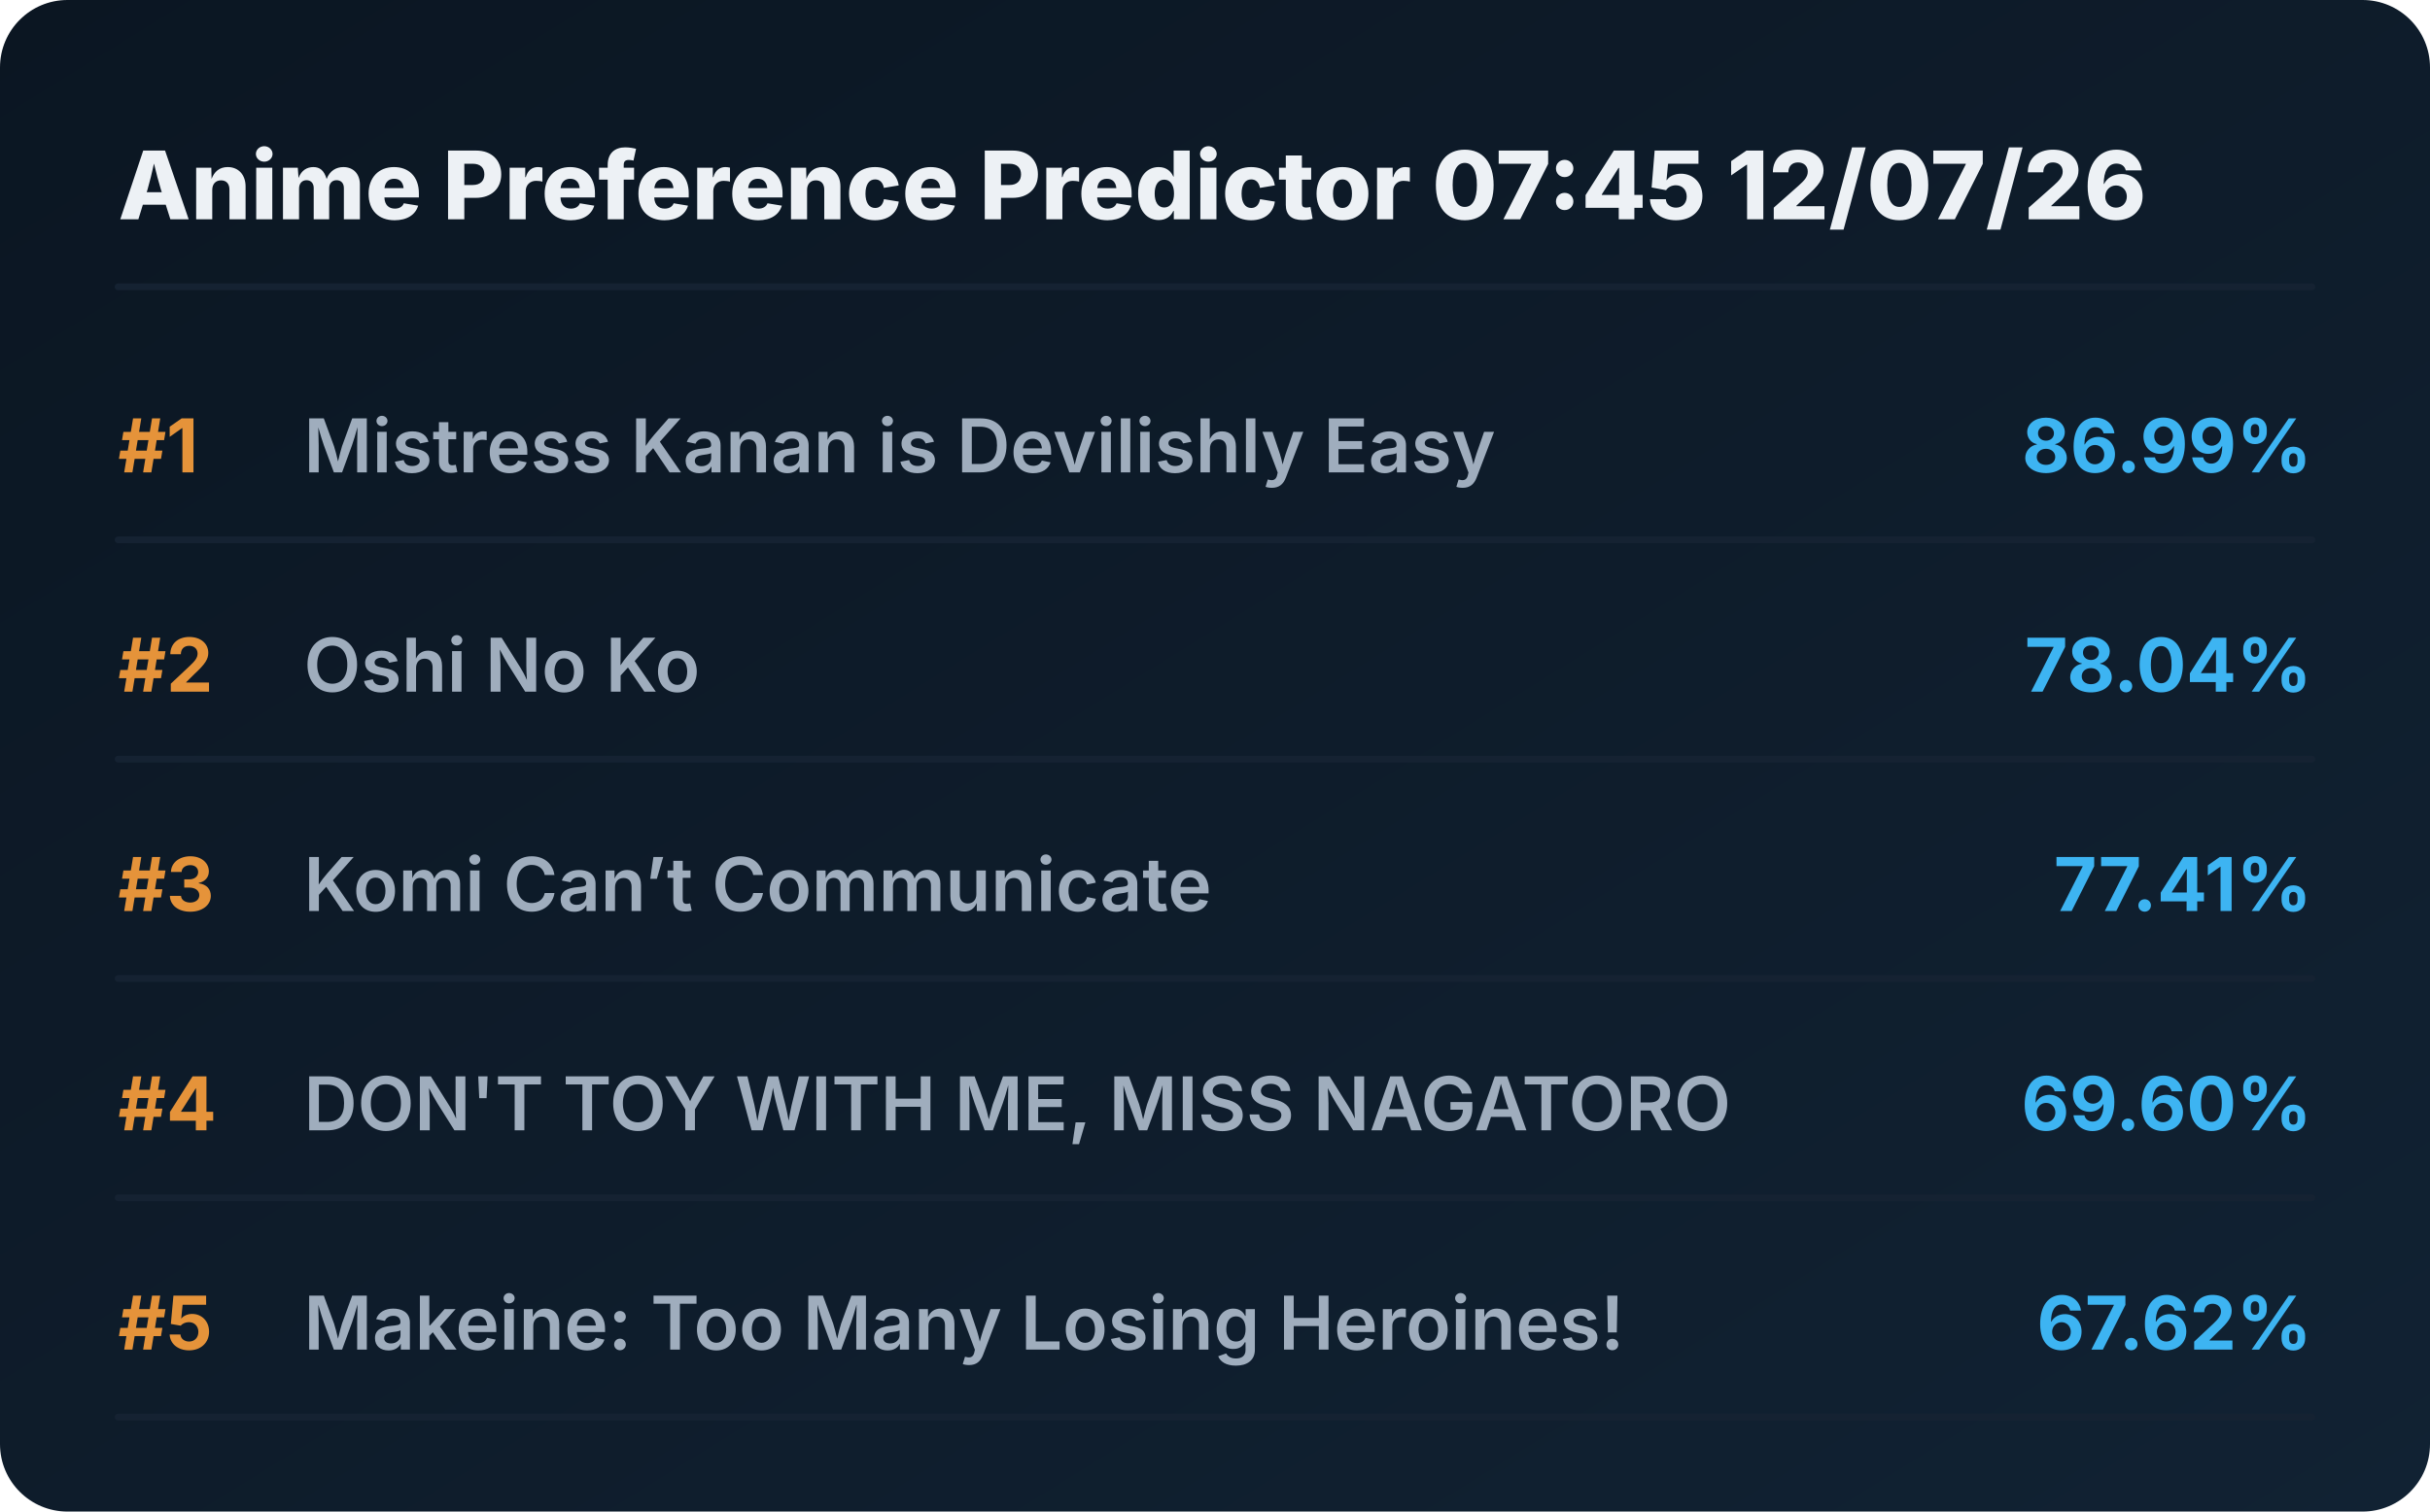
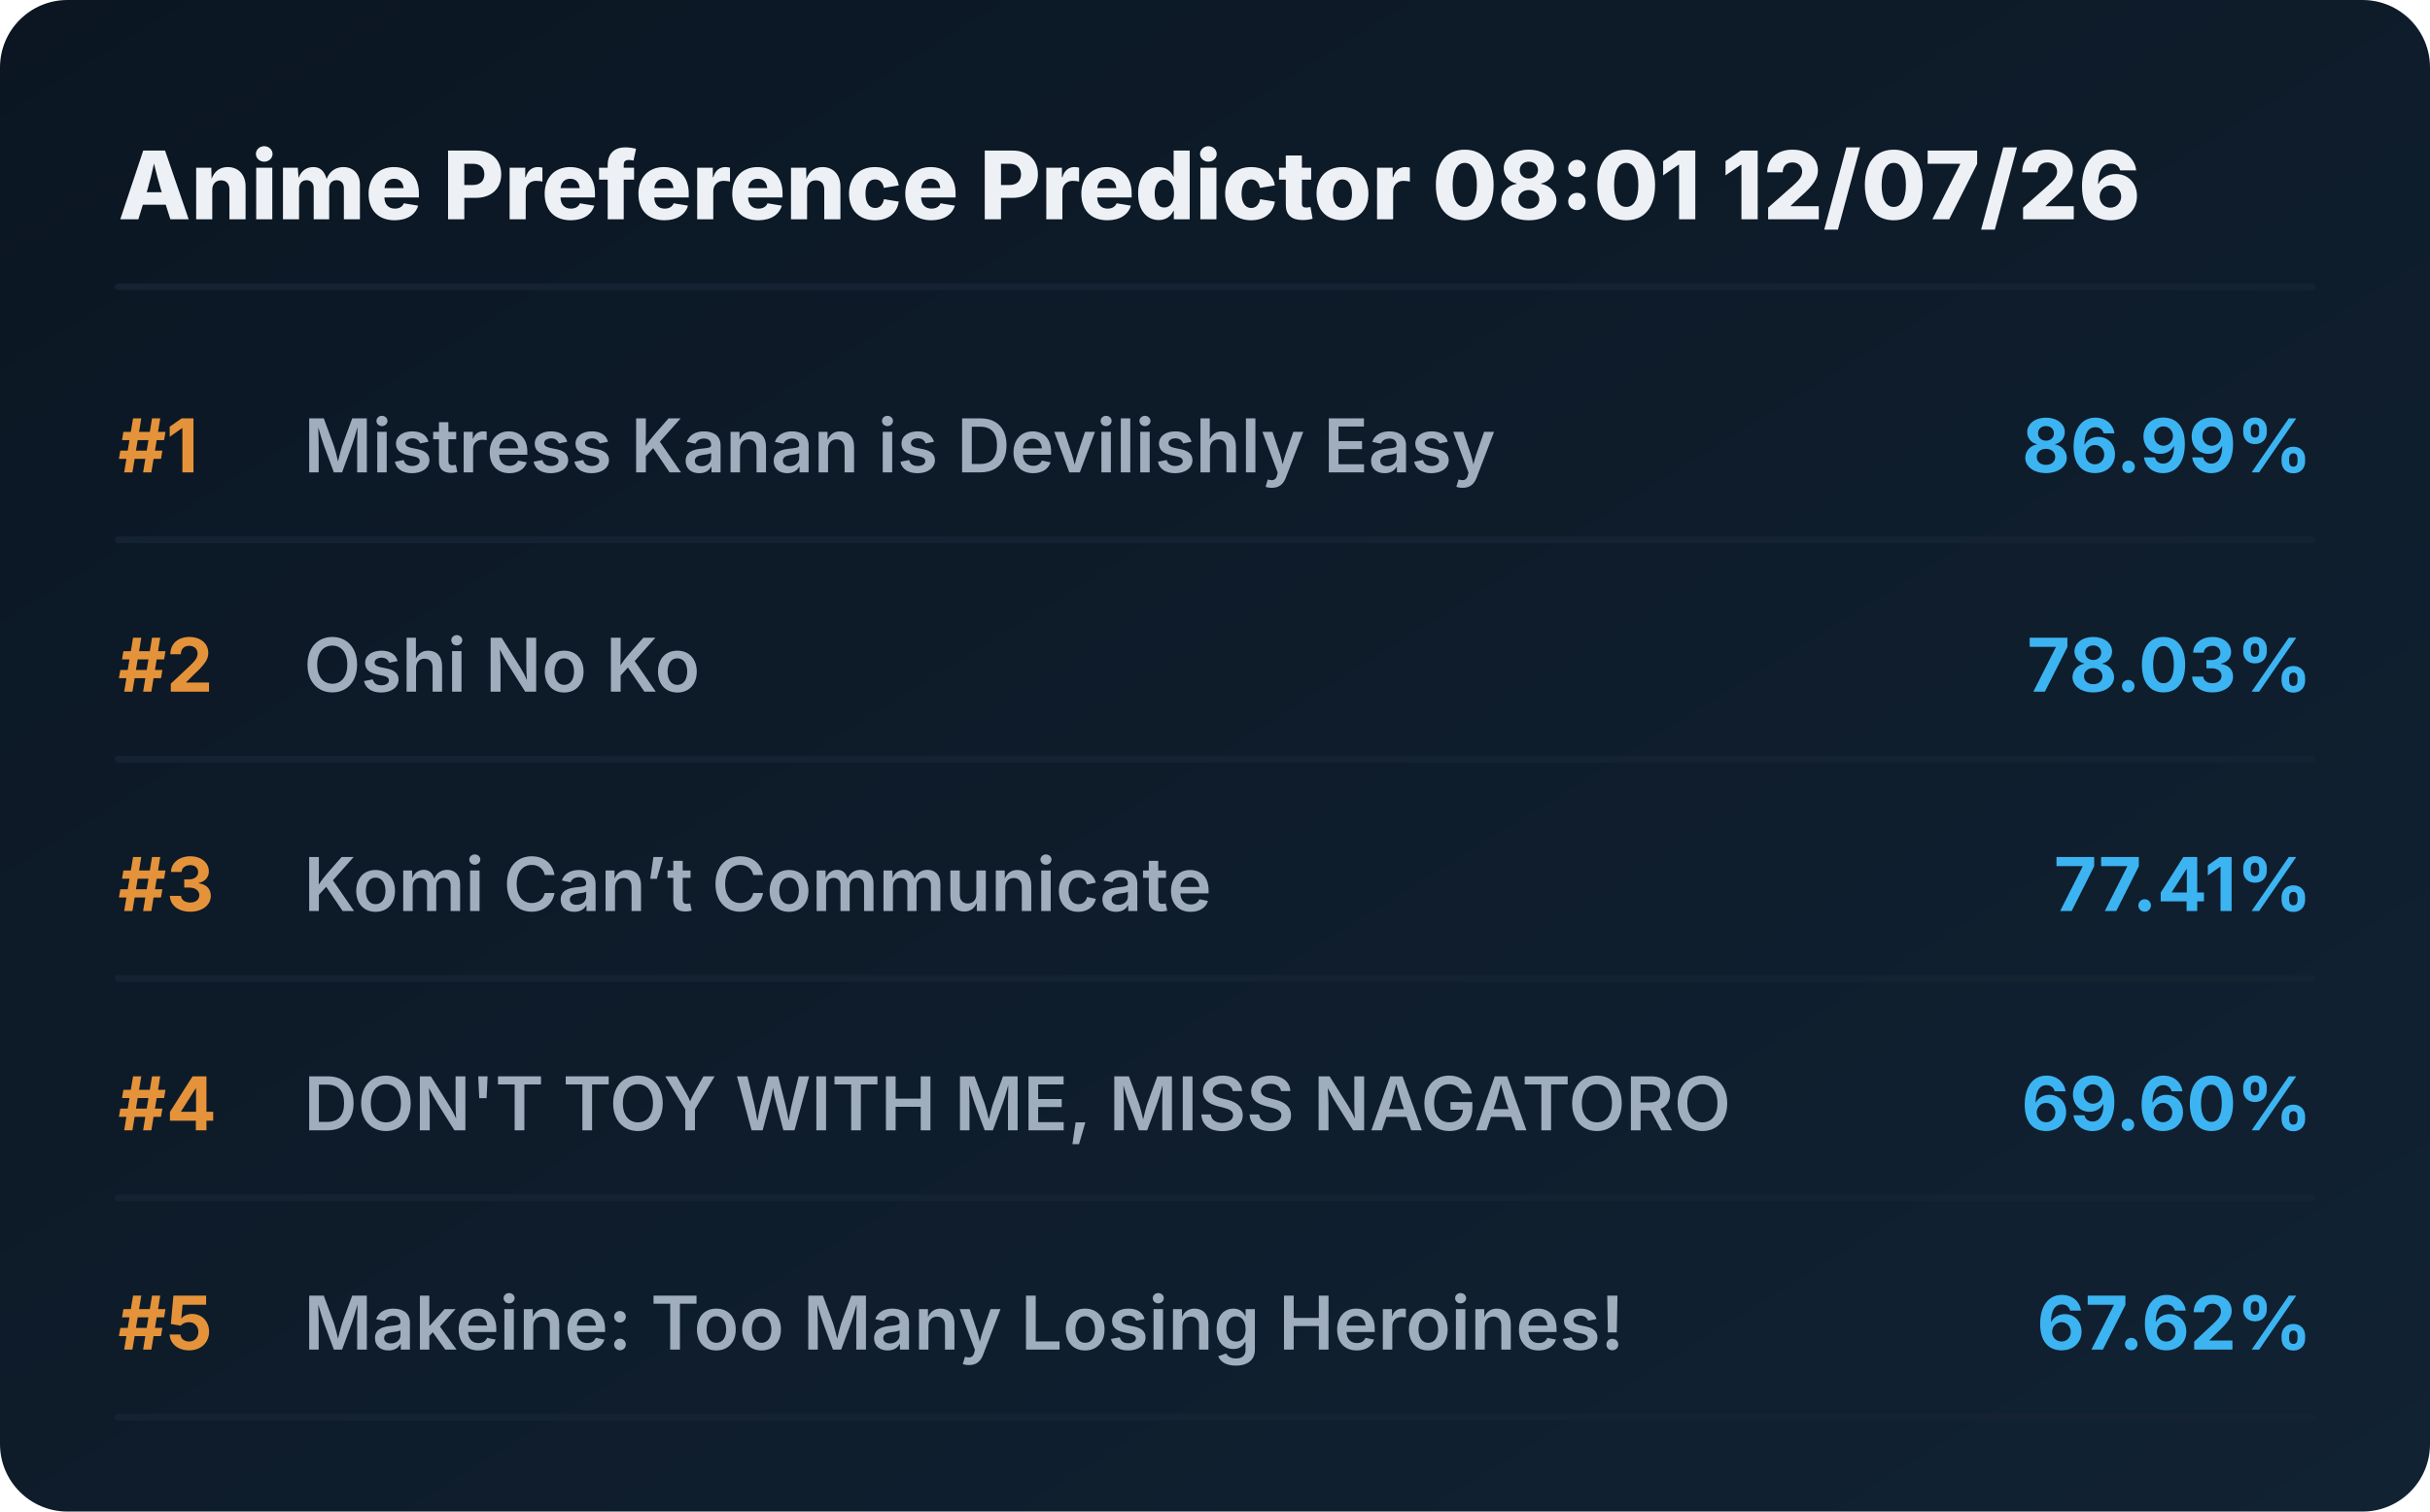
<svg xmlns="http://www.w3.org/2000/svg" viewBox="0 0 720 448" preserveAspectRatio="xMidYMid meet" style="width: 100%; height: auto; max-width: 720px;">
  <defs>
    <linearGradient id="boxGrad" x1="0%" y1="0%" x2="100%" y2="100%">
      <stop offset="0%" stop-color="#0b1622" />
      <stop offset="100%" stop-color="#112233" />
    </linearGradient>
    <clipPath id="titleClip">
      <rect x="90" y="0" width="510" height="100%" />
    </clipPath>
  </defs>
  <style>
    .bg { fill: url(#boxGrad); rx: 20px; }
    .header { font-family: 'Overpass', 'Inter', system-ui, sans-serif; font-weight: 800; font-size: 28px; fill: #edf1f5; }
    .rank { font-family: 'Overpass', 'Inter', system-ui, sans-serif; font-weight: 700; font-size: 22px; fill: #e5933a; }
    .title { font-family: 'Overpass', 'Inter', system-ui, sans-serif; font-weight: 600; font-size: 22px; fill: #9fadbd; }
    .score { font-family: 'Overpass', 'Inter', system-ui, sans-serif; font-weight: 700; font-size: 22px; fill: #3db4f2; }
    .line { stroke: #152232; stroke-width: 2; stroke-linecap: round; }
  </style>
  <rect class="bg" width="720" height="448" />
-   <text x="35" y="65" class="header">Anime Preference Predictor 07:45 12/07/26</text>
+   <text x="35" y="65" class="header">Anime Preference Predictor 08:01 12/07/26</text>
  <line x1="35" y1="85" x2="685" y2="85" class="line" />
  <g transform="translate(0, 0)">
    <text x="35" y="140" class="rank">#1</text>
    <text x="90" y="140" class="title">Mistress Kanan is Devilishly Easy</text>
    <text x="685" y="140" class="score" text-anchor="end">86.99%</text>
    <line x1="35" y1="160" x2="685" y2="160" class="line" />
  </g>
  <g transform="translate(0, 65)">
    <text x="35" y="140" class="rank">#2</text>
    <text x="90" y="140" class="title">Oshi No Ko</text>
-     <text x="685" y="140" class="score" text-anchor="end">78.04%</text>
+     <text x="685" y="140" class="score" text-anchor="end">78.03%</text>
    <line x1="35" y1="160" x2="685" y2="160" class="line" />
  </g>
  <g transform="translate(0, 130)">
    <text x="35" y="140" class="rank">#3</text>
    <text x="90" y="140" class="title">Komi Can’t Communicate</text>
    <text x="685" y="140" class="score" text-anchor="end">77.41%</text>
    <line x1="35" y1="160" x2="685" y2="160" class="line" />
  </g>
  <g transform="translate(0, 195)">
    <text x="35" y="140" class="rank">#4</text>
    <text x="90" y="140" class="title">DON'T TOY WITH ME, MISS NAGATORO</text>
    <text x="685" y="140" class="score" text-anchor="end">69.60%</text>
    <line x1="35" y1="160" x2="685" y2="160" class="line" />
  </g>
  <g transform="translate(0, 260)">
    <text x="35" y="140" class="rank">#5</text>
    <text x="90" y="140" class="title">Makeine: Too Many Losing Heroines!</text>
    <text x="685" y="140" class="score" text-anchor="end">67.62%</text>
    <line x1="35" y1="160" x2="685" y2="160" class="line" />
  </g>
</svg>
